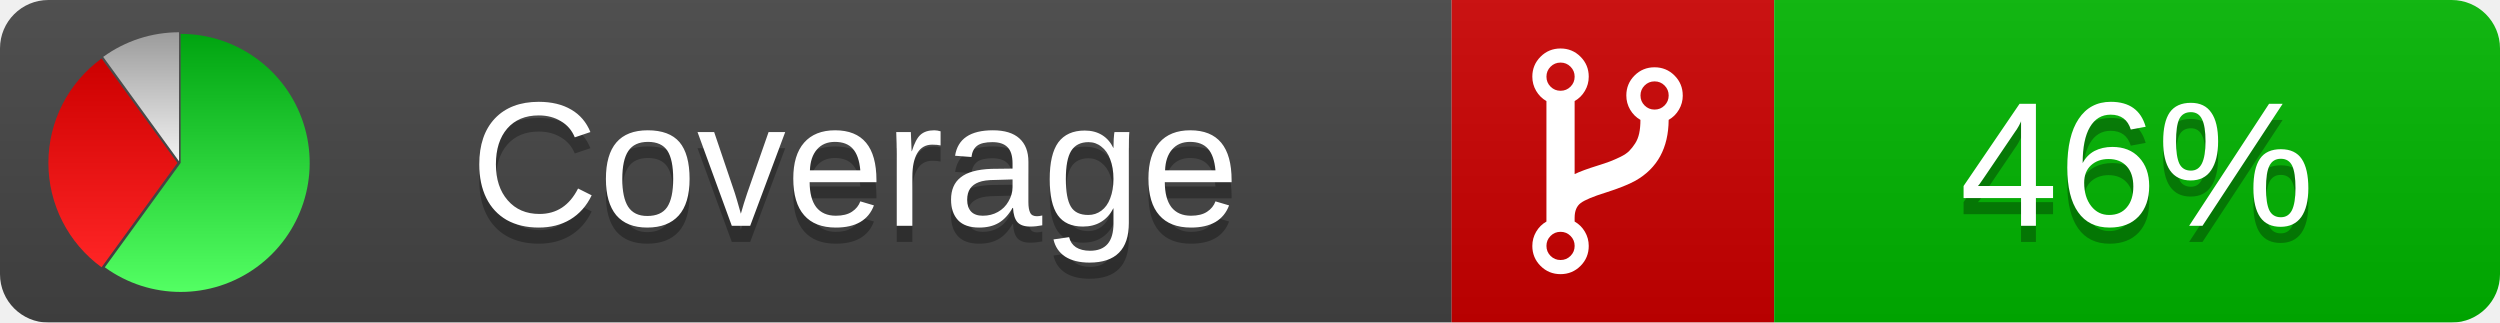
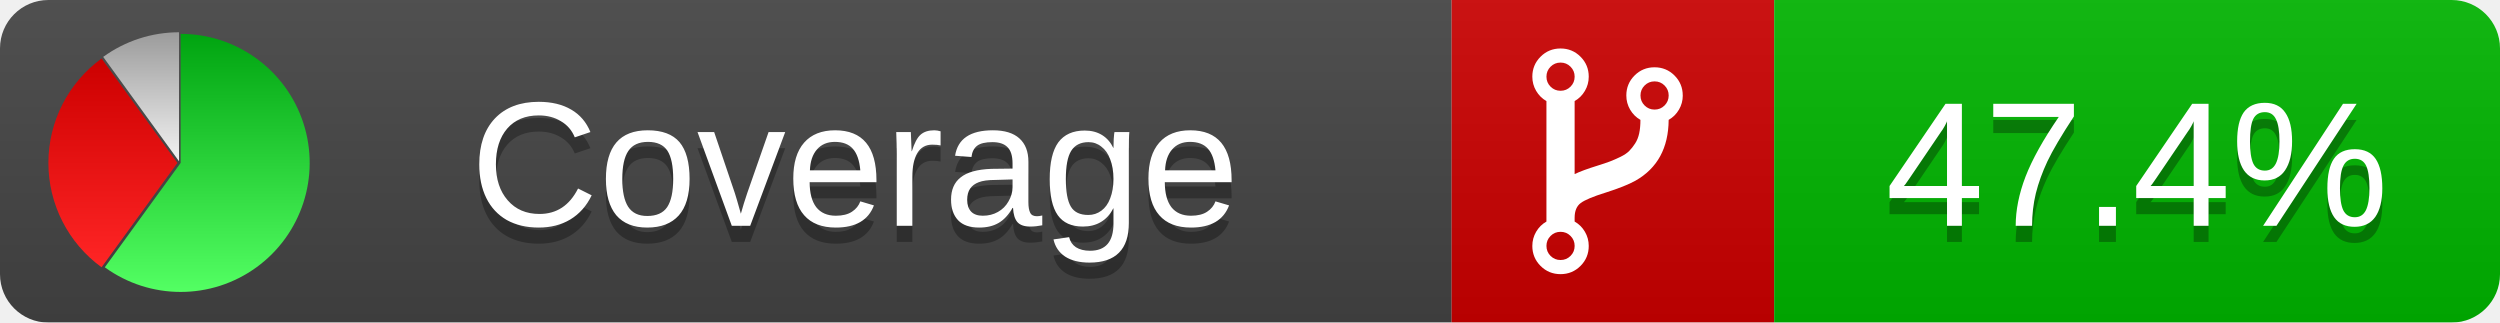
<svg xmlns="http://www.w3.org/2000/svg" xmlns:xlink="http://www.w3.org/1999/xlink" width="155" height="20">
  <style type="text/css">
          
            @keyframes fadeout {
              0 % { visibility: visible; opacity: 1; }
              40% { visibility: visible; opacity: 1; }
              50% { visibility: hidden; opacity: 0; }
              90% { visibility: hidden; opacity: 0; }
              100% { visibility: visible; opacity: 1; }
            }
            @keyframes fadein {
              0% { visibility: hidden; opacity: 0; }
              40% { visibility: hidden; opacity: 0; }
              50% { visibility: visible; opacity: 1; }
              90% { visibility: visible; opacity: 1; }
              100% { visibility: hidden; opacity: 0; }
            }
            .linecoverage {
                animation-duration: 10s;
                animation-name: fadeout;
                animation-iteration-count: infinite;
            }
            .branchcoverage {
                animation-duration: 10s;
                animation-name: fadein;
                animation-iteration-count: infinite;
            }
          
    </style>
  <defs>
    <linearGradient id="gradient" x2="0" y2="100%">
      <stop offset="0" stop-color="#bbb" stop-opacity=".1" />
      <stop offset="1" stop-opacity=".1" />
    </linearGradient>
    <linearGradient id="green" x2="0" y2="100%">
      <stop offset="0" stop-color="#00A410" />
      <stop offset="1" stop-color="#53FF63" />
    </linearGradient>
    <linearGradient id="red" x2="0" y2="100%">
      <stop offset="0" stop-color="#C00" />
      <stop offset="1" stop-color="#FF2525" />
    </linearGradient>
    <linearGradient id="gray" x2="0" y2="100%">
      <stop offset="0" stop-color="#9B9B9B" />
      <stop offset="1" stop-color="#F3F3F3" />
    </linearGradient>
    <mask id="mask">
      <rect width="155" height="20" rx="3" fill="#fff" />
    </mask>
    <g id="icon">
      <path style="fill:url(#green);" d="M205,202.5 l0,-200 a200,200 0 1,1 -117.558,361.803 z" />
      <path style="fill:url(#red);" d="M200,202.5 l-117.558,161.803 a200,200 0 0,1 0,-323.607 z" />
      <path style="fill:url(#gray);" d="M202.5,200 l-117.558,-161.803 a200,200 0 0,1 117.558,-38.196 z" />
    </g>
  </defs>
  <g mask="url(#mask)">
    <rect x="0" y="0" width="90" height="20" fill="#444" />
    <rect x="90" y="0" width="20" height="20" fill="#c00" />
    <rect x="110" y="0" width="45" height="20" fill="#00B600" />
    <rect x="0" y="0" width="155" height="20" fill="url(#gradient)" />
  </g>
  <g>
    <path class="" fill="#fff" d="m 97.628,15.247 q 0,-0.364 -0.255,-0.619 -0.255,-0.255 -0.619,-0.255 -0.364,0 -0.619,0.255 -0.255,0.255 -0.255,0.619 0,0.364 0.255,0.619 0.255,0.255 0.619,0.255 0.364,0 0.619,-0.255 0.255,-0.255 0.255,-0.619 z m 0,-10.493 q 0,-0.364 -0.255,-0.619 -0.255,-0.255 -0.619,-0.255 -0.364,0 -0.619,0.255 -0.255,0.255 -0.255,0.619 0,0.364 0.255,0.619 0.255,0.255 0.619,0.255 0.364,0 0.619,-0.255 0.255,-0.255 0.255,-0.619 z m 5.83,1.166 q 0,-0.364 -0.255,-0.619 -0.255,-0.255 -0.619,-0.255 -0.364,0 -0.619,0.255 -0.255,0.255 -0.255,0.619 0,0.364 0.255,0.619 0.255,0.255 0.619,0.255 0.364,0 0.619,-0.255 0.255,-0.255 0.255,-0.619 z m 0.874,0 q 0,0.474 -0.237,0.879 -0.237,0.405 -0.638,0.633 -0.018,2.614 -2.059,3.771 -0.619,0.346 -1.849,0.738 -1.166,0.364 -1.544,0.647 -0.378,0.282 -0.378,0.911 l 0,0.237 q 0.401,0.228 0.638,0.633 0.237,0.405 0.237,0.879 0,0.729 -0.51,1.239 -0.51,0.51 -1.239,0.51 -0.729,0 -1.239,-0.51 -0.51,-0.51 -0.51,-1.239 0,-0.474 0.237,-0.879 0.237,-0.405 0.638,-0.633 l 0,-7.469 q -0.401,-0.228 -0.638,-0.633 -0.237,-0.405 -0.237,-0.879 0,-0.729 0.51,-1.239 0.51,-0.51 1.239,-0.51 0.729,0 1.239,0.51 0.51,0.51 0.51,1.239 0,0.474 -0.237,0.879 -0.237,0.405 -0.638,0.633 l 0,4.527 q 0.492,-0.237 1.403,-0.519 0.501,-0.155 0.797,-0.269 0.296,-0.114 0.642,-0.282 0.346,-0.169 0.537,-0.36 0.191,-0.191 0.369,-0.465 0.178,-0.273 0.255,-0.633 0.077,-0.36 0.077,-0.833 -0.401,-0.228 -0.638,-0.633 -0.237,-0.405 -0.237,-0.879 0,-0.729 0.51,-1.239 0.51,-0.51 1.239,-0.51 0.729,0 1.239,0.51 0.51,0.51 0.51,1.239 z" />
  </g>
  <g fill="#fff" text-anchor="middle" font-family="Verdana,Arial,Geneva,sans-serif" font-size="11">
    <a xlink:href="https://github.com/danielpalme/ReportGenerator" target="_top">
      <use xlink:href="#icon" transform="translate(3,2) scale(.04)" />
    </a>
    <text x="53" y="15" fill="#010101" fill-opacity=".3">Coverage</text>
    <text x="53" y="14" fill="#fff">Coverage</text>
-     <text class="" x="132.5" y="15" fill="#010101" fill-opacity=".3">46%</text>
-     <text class="" x="132.5" y="14">46%</text>
+     <text class="" x="132.5" y="15" fill="#010101" fill-opacity=".3">47.4%</text>
+     <text class="" x="132.5" y="14">47.4%</text>
  </g>
  <g>
    <rect class="" x="90" y="0" width="65" height="20" fill-opacity="0" />
  </g>
</svg>
